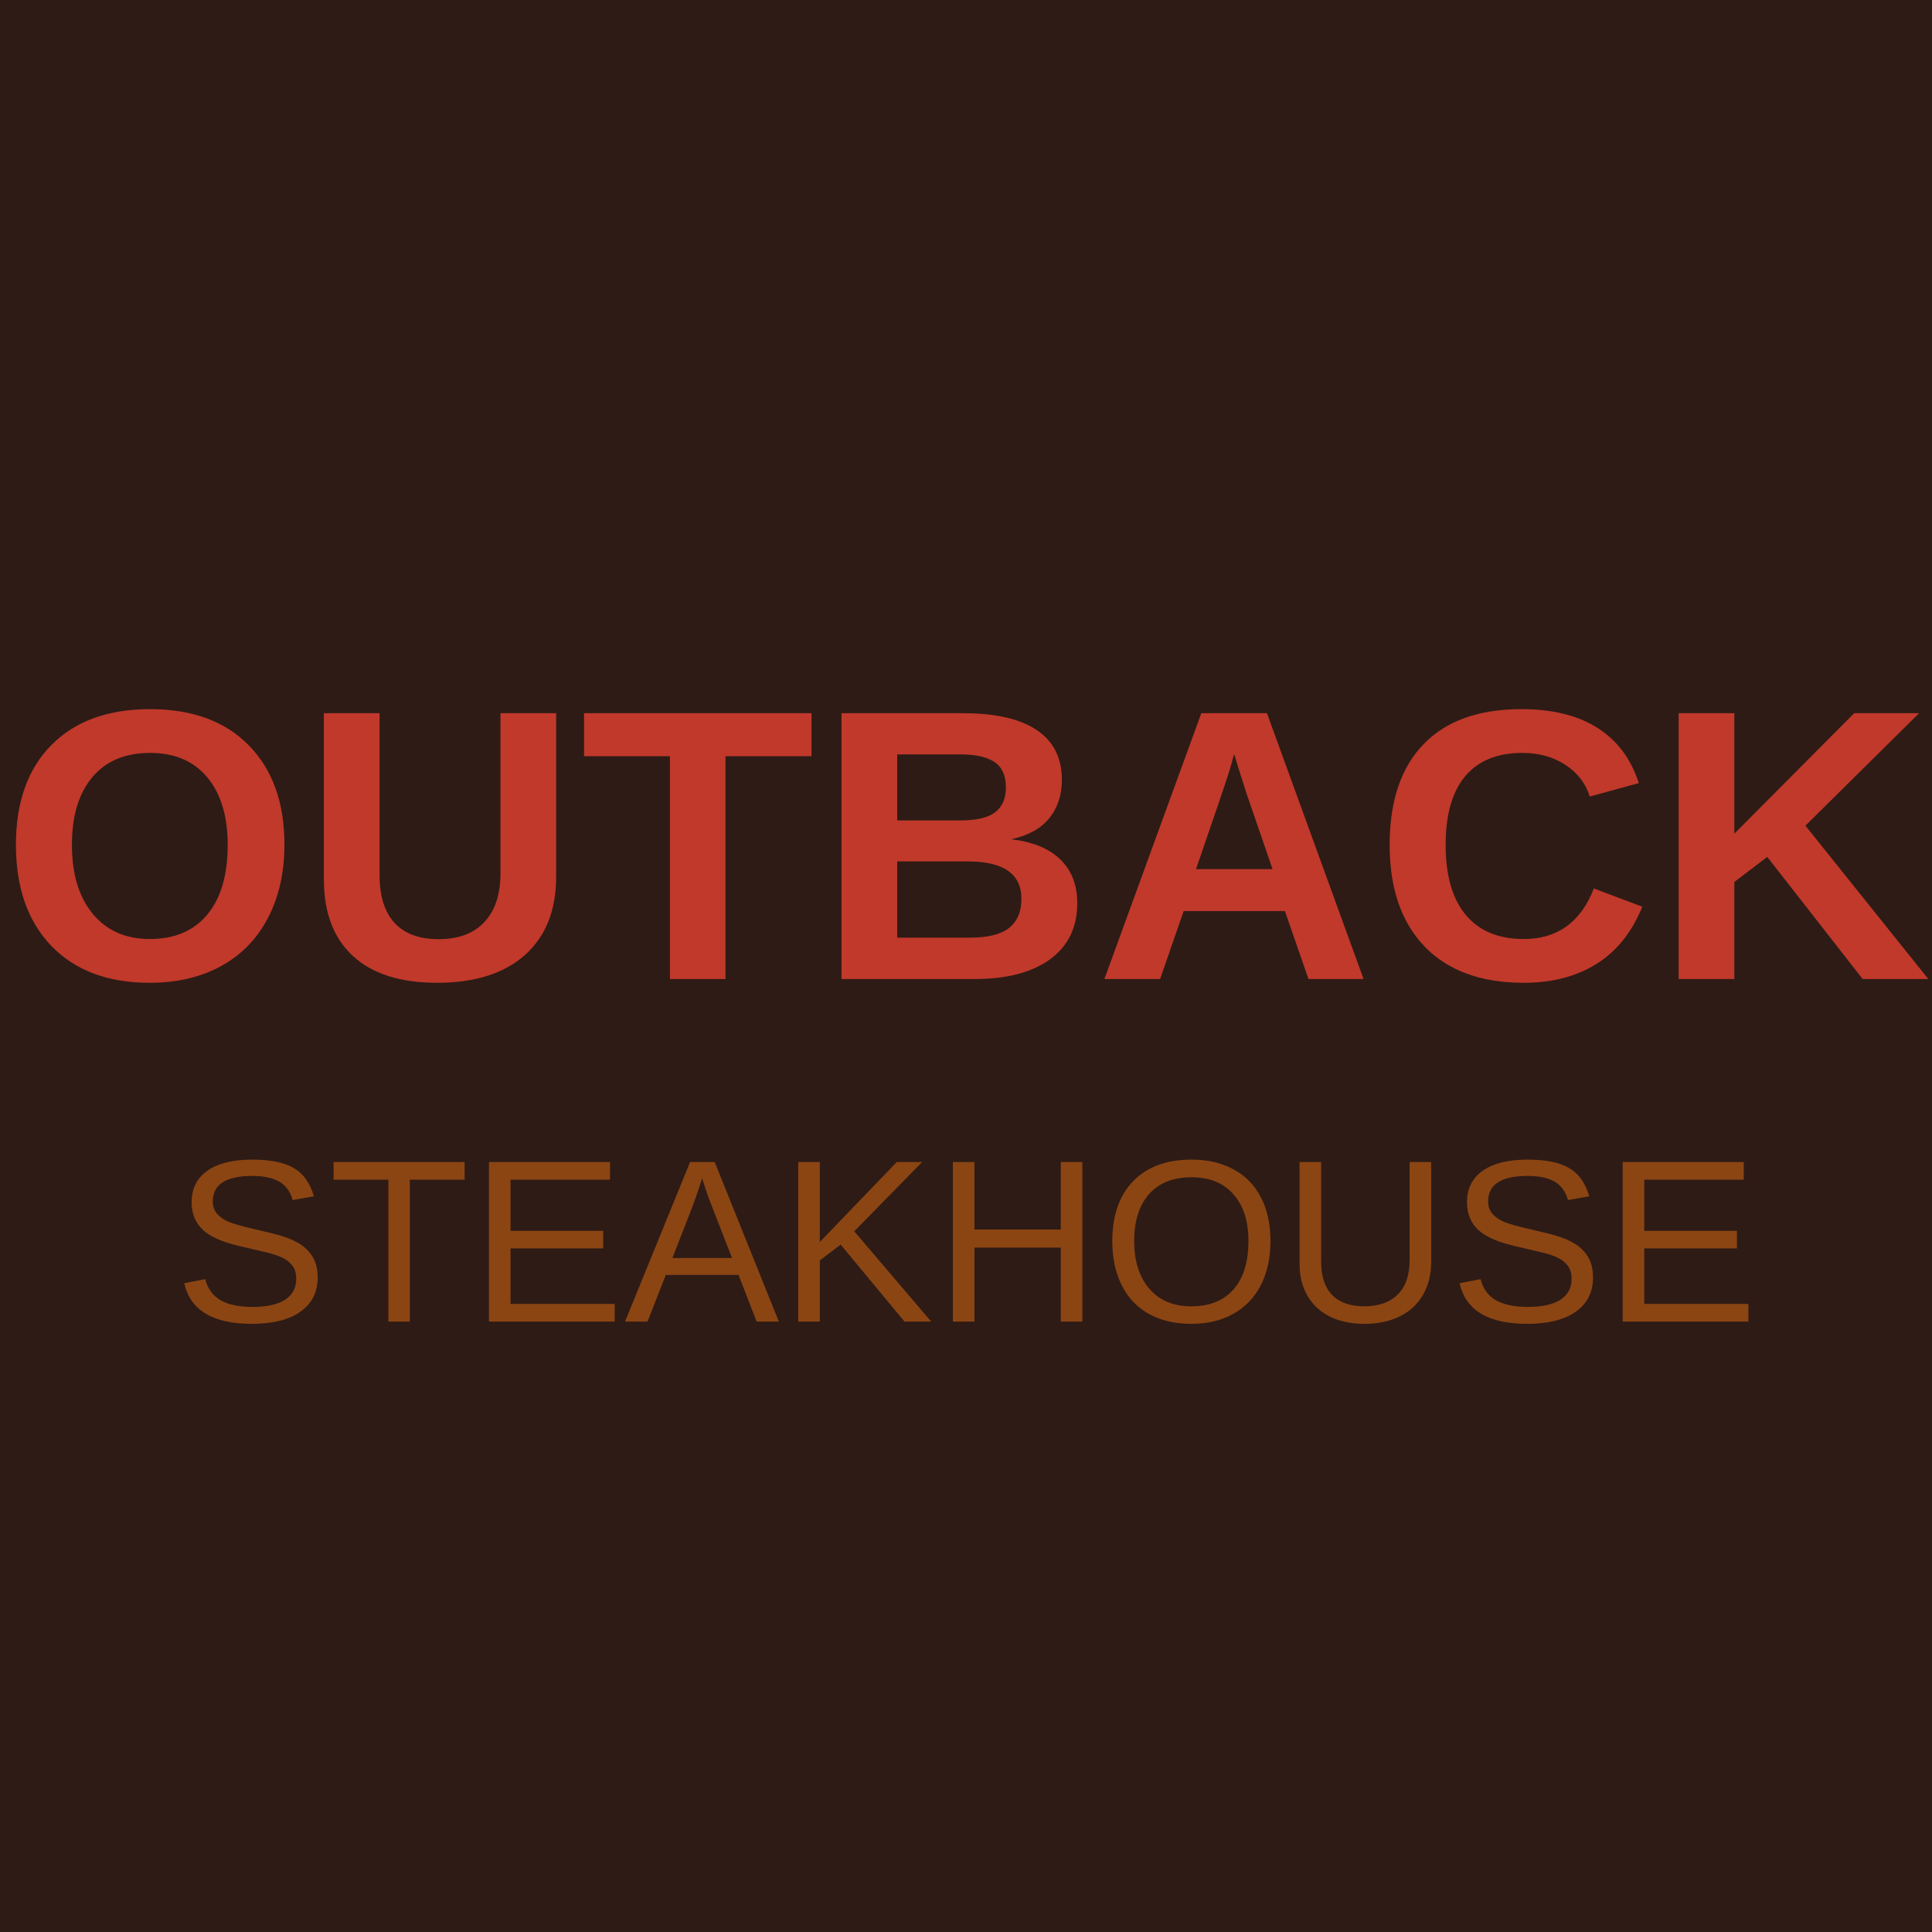
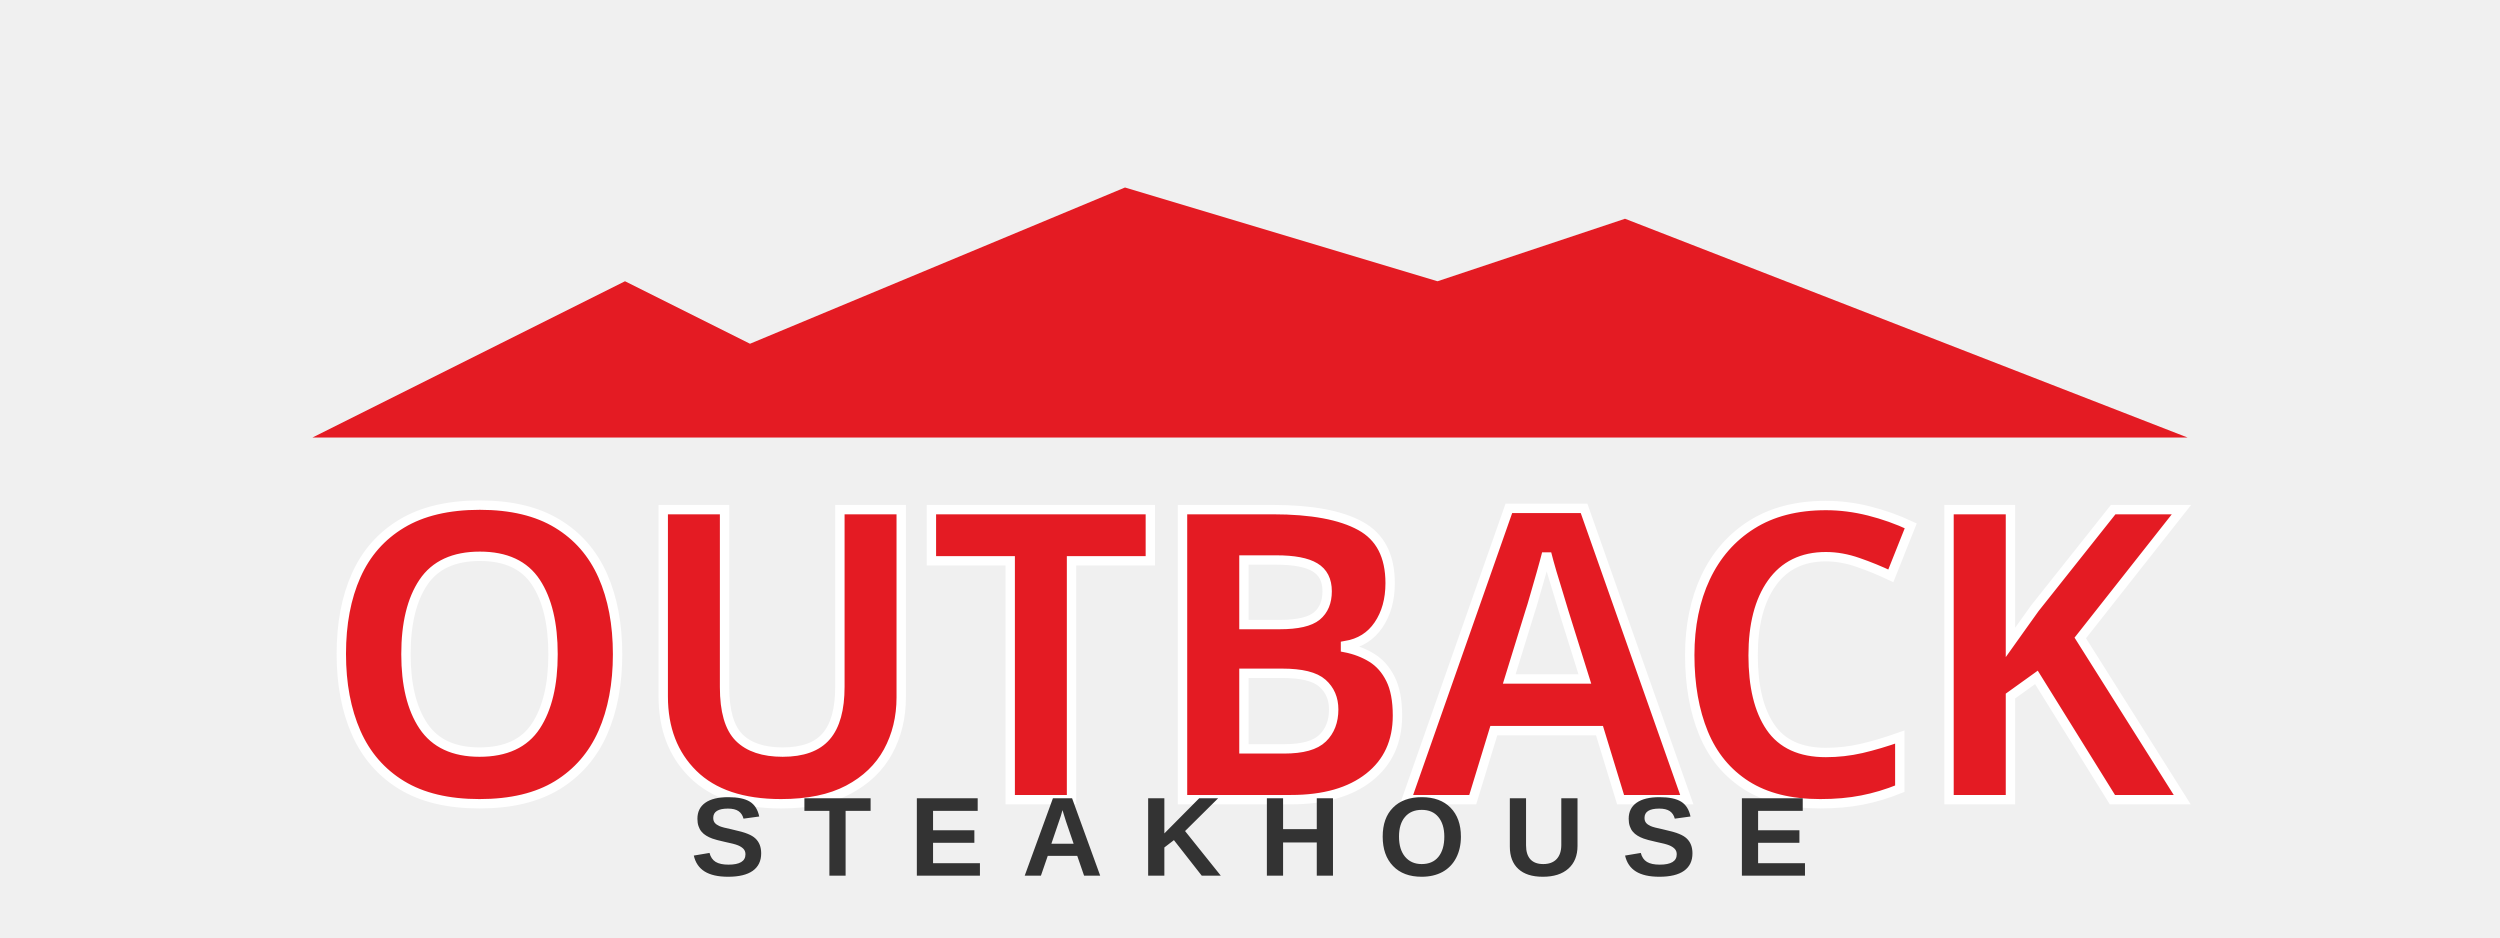
- <svg xmlns="http://www.w3.org/2000/svg" viewBox="0 0 200 200">
-   <rect width="200" height="200" fill="#2E1B15" />
-   <text x="50%" y="45%" dominant-baseline="middle" text-anchor="middle" font-family="Arial, sans-serif" font-size="40" font-weight="bold" fill="#C0392B">OUTBACK</text>
-   <text x="50%" y="65%" dominant-baseline="middle" text-anchor="middle" font-family="Arial, sans-serif" font-size="24" fill="#8B4513">STEAKHOUSE</text>
+ <svg xmlns="http://www.w3.org/2000/svg" viewBox="0 0 400 150">
+   <rect width="400" height="150" fill="transparent" />
+   <path d="M 50,70 L 100,45 L 120,55 L 180,30 L 230,45 L 260,35 L 350,70 Z" fill="#E41B23" />
+   <text x="200" y="105" font-family="'Arial Black', Impact, sans-serif" font-size="65" font-weight="900" font-stretch="condensed" letter-spacing="-2" fill="#E41B23" text-anchor="middle" dominant-baseline="middle">OUTBACK</text>
+   <text x="200" y="105" font-family="'Arial Black', Impact, sans-serif" font-size="65" font-weight="900" font-stretch="condensed" letter-spacing="-2" fill="none" stroke="#FFFFFF" stroke-width="1.5" text-anchor="middle" dominant-baseline="middle">OUTBACK</text>
+   <text x="200" y="135" font-family="Arial, sans-serif" font-size="18" font-weight="bold" letter-spacing="6" fill="#333333" text-anchor="middle" dominant-baseline="middle">STEAKHOUSE</text>
</svg>
